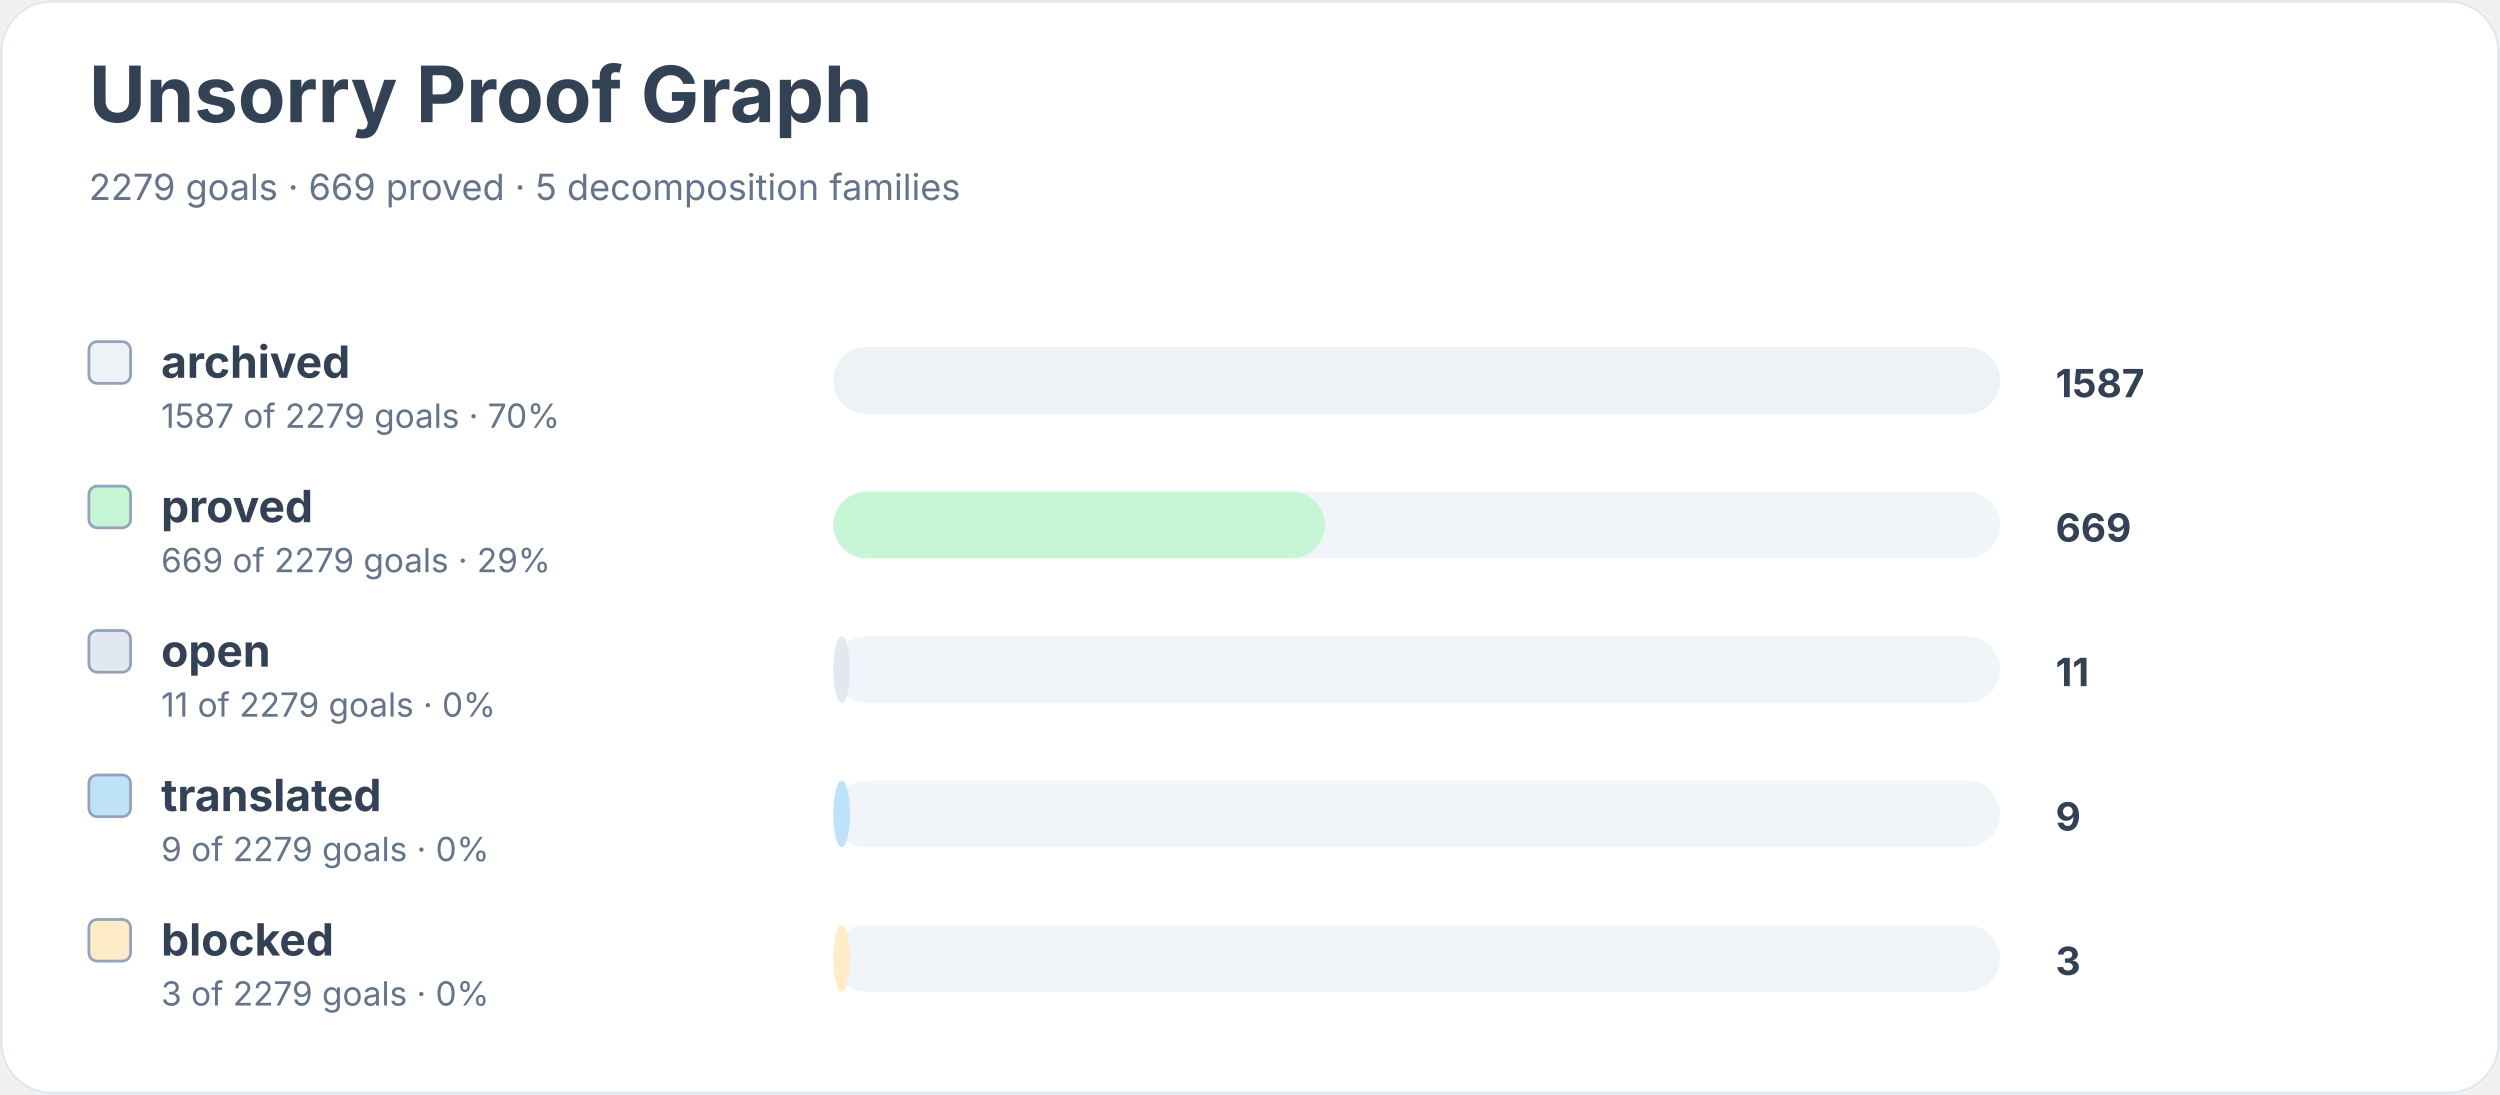
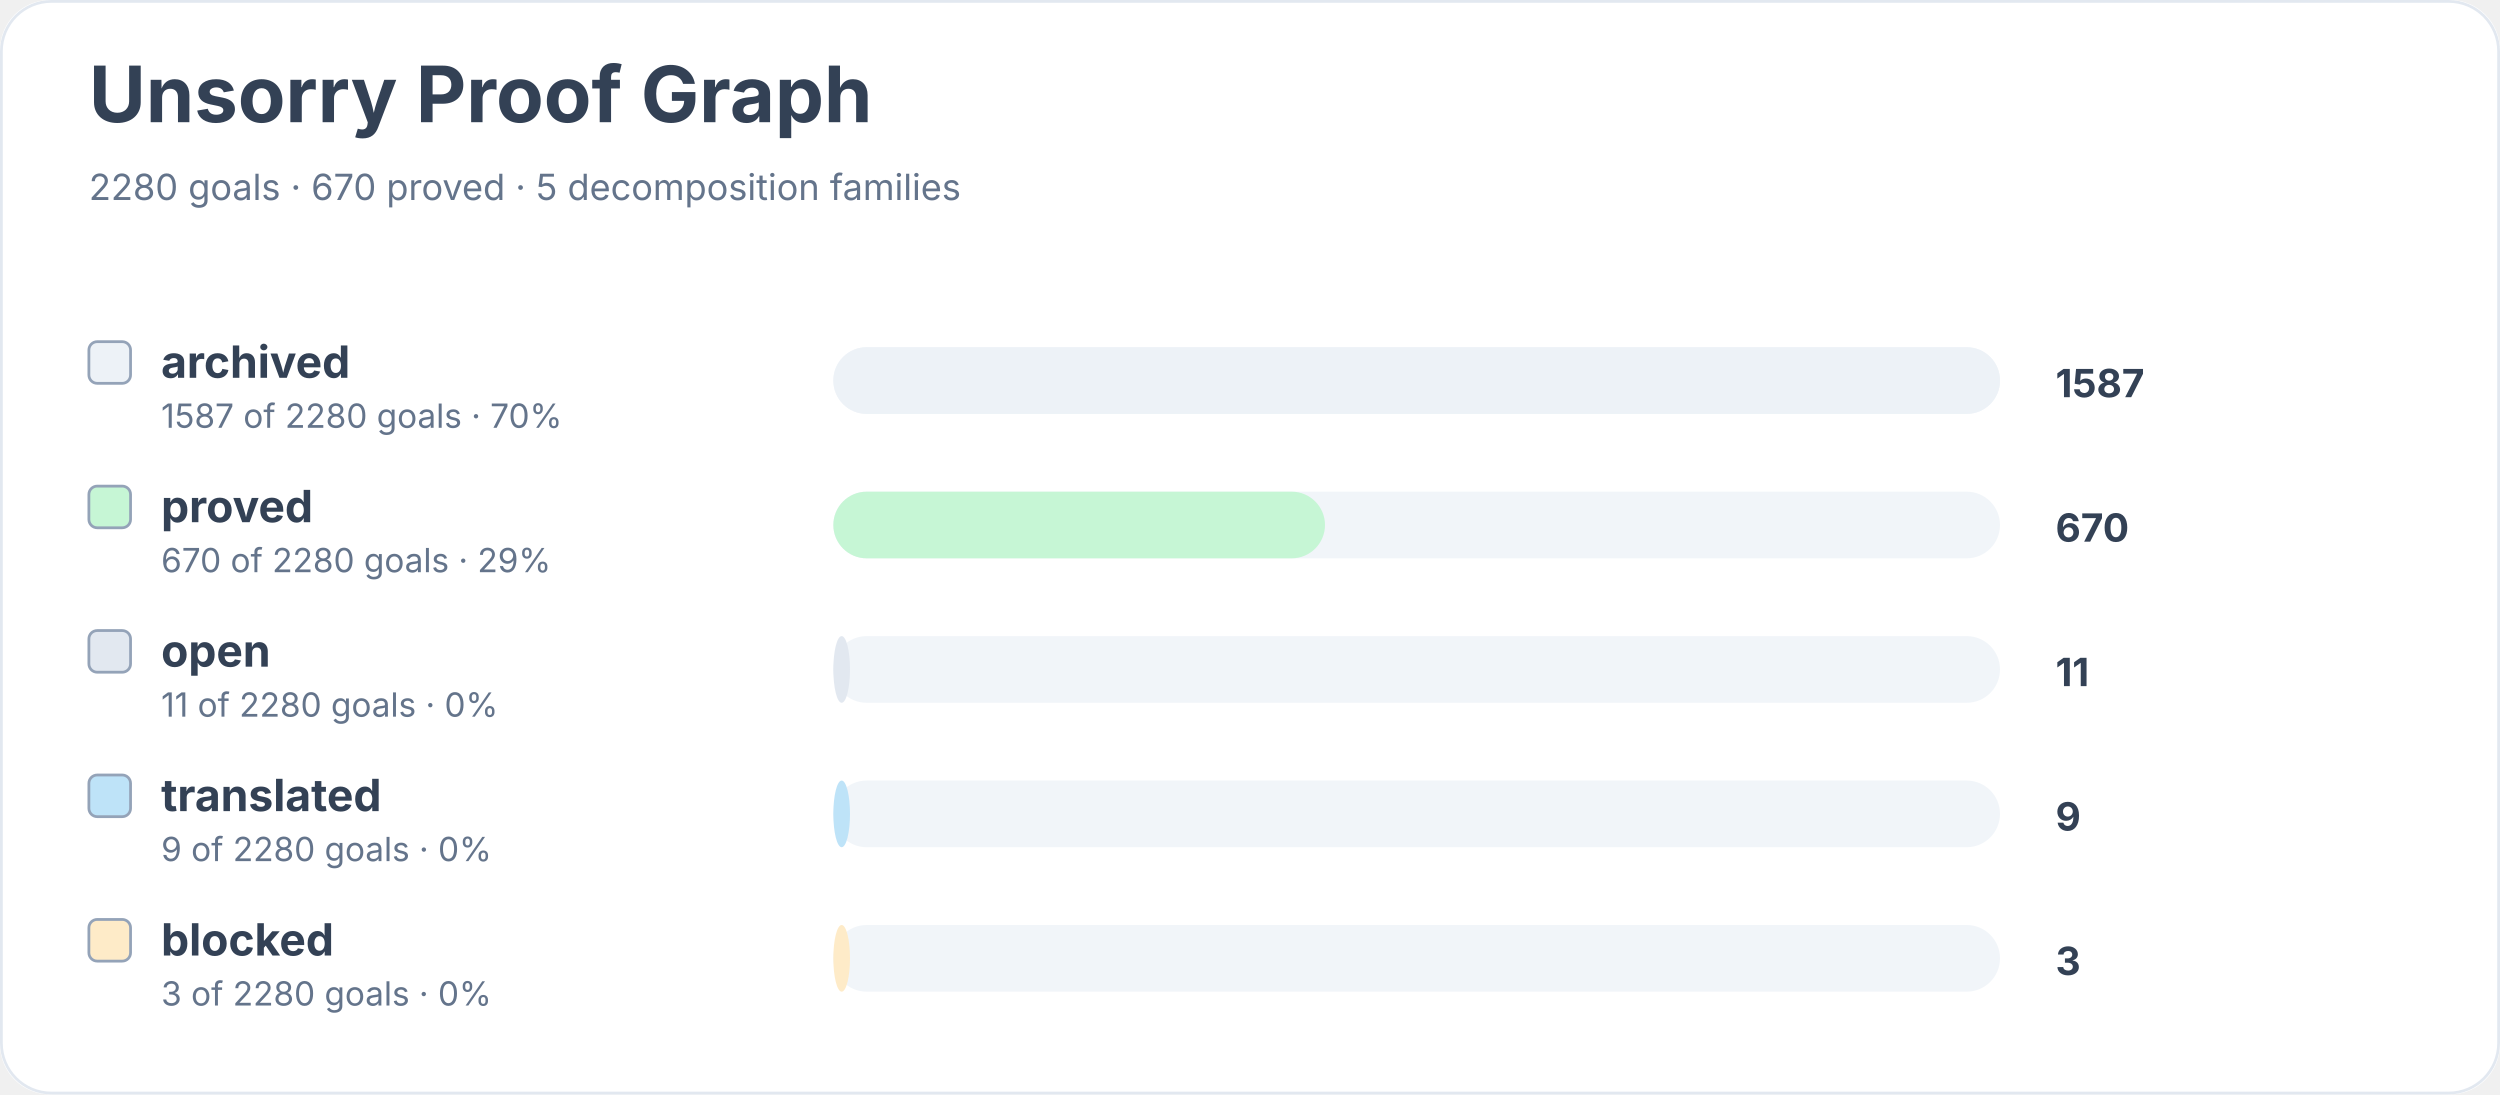
<svg xmlns="http://www.w3.org/2000/svg" width="900" height="394" viewBox="0 0 900 394" role="img" aria-labelledby="title desc">
  <rect width="900" height="100%" rx="18" fill="#ffffff" />
  <rect x="0.5" y="0.5" width="899" height="393" rx="18" fill="none" stroke="#e2e8f0" />
  <text x="32" y="44" font-family="Inter, system-ui, sans-serif" font-size="28" font-weight="700" fill="#334155">Unsorry Proof Graph</text>
-   <text x="32" y="72" font-family="Inter, system-ui, sans-serif" font-size="13" fill="#64748b">2279 goals · 669 proved · 5 decomposition families</text>
+   <text x="32" y="72" font-family="Inter, system-ui, sans-serif" font-size="13" fill="#64748b">2280 goals · 670 proved · 5 decomposition families</text>
  <rect x="32" y="123" width="15" height="15" rx="3" fill="#edf2f7" stroke="#94a3b8" />
  <text x="58" y="136" font-family="Inter, system-ui, sans-serif" font-size="16" font-weight="650" fill="#334155">archived</text>
-   <text x="58" y="154" font-family="Inter, system-ui, sans-serif" font-size="12" fill="#64748b">1587 of 2279 goals · 70%</text>
+   <text x="58" y="154" font-family="Inter, system-ui, sans-serif" font-size="12" fill="#64748b">1587 of 2280 goals · 70%</text>
  <rect x="300" y="125" width="420" height="24" rx="12" fill="#f1f5f9" />
  <rect x="300" y="125" width="420" height="24" rx="12" fill="#edf2f7" />
  <text x="740" y="143" font-family="Inter, system-ui, sans-serif" font-size="14" font-weight="700" fill="#334155">1587</text>
  <rect x="32" y="175" width="15" height="15" rx="3" fill="#c6f6d5" stroke="#94a3b8" />
  <text x="58" y="188" font-family="Inter, system-ui, sans-serif" font-size="16" font-weight="650" fill="#334155">proved</text>
-   <text x="58" y="206" font-family="Inter, system-ui, sans-serif" font-size="12" fill="#64748b">669 of 2279 goals · 29%</text>
+   <text x="58" y="206" font-family="Inter, system-ui, sans-serif" font-size="12" fill="#64748b">670 of 2280 goals · 29%</text>
  <rect x="300" y="177" width="420" height="24" rx="12" fill="#f1f5f9" />
  <rect x="300" y="177" width="177" height="24" rx="12" fill="#c6f6d5" />
-   <text x="740" y="195" font-family="Inter, system-ui, sans-serif" font-size="14" font-weight="700" fill="#334155">669</text>
+   <text x="740" y="195" font-family="Inter, system-ui, sans-serif" font-size="14" font-weight="700" fill="#334155">670</text>
  <rect x="32" y="227" width="15" height="15" rx="3" fill="#e2e8f0" stroke="#94a3b8" />
  <text x="58" y="240" font-family="Inter, system-ui, sans-serif" font-size="16" font-weight="650" fill="#334155">open</text>
-   <text x="58" y="258" font-family="Inter, system-ui, sans-serif" font-size="12" fill="#64748b">11 of 2279 goals · 0%</text>
+   <text x="58" y="258" font-family="Inter, system-ui, sans-serif" font-size="12" fill="#64748b">11 of 2280 goals · 0%</text>
  <rect x="300" y="229" width="420" height="24" rx="12" fill="#f1f5f9" />
  <rect x="300" y="229" width="6" height="24" rx="12" fill="#e2e8f0" />
  <text x="740" y="247" font-family="Inter, system-ui, sans-serif" font-size="14" font-weight="700" fill="#334155">11</text>
  <rect x="32" y="279" width="15" height="15" rx="3" fill="#bee3f8" stroke="#94a3b8" />
  <text x="58" y="292" font-family="Inter, system-ui, sans-serif" font-size="16" font-weight="650" fill="#334155">translated</text>
-   <text x="58" y="310" font-family="Inter, system-ui, sans-serif" font-size="12" fill="#64748b">9 of 2279 goals · 0%</text>
+   <text x="58" y="310" font-family="Inter, system-ui, sans-serif" font-size="12" fill="#64748b">9 of 2280 goals · 0%</text>
  <rect x="300" y="281" width="420" height="24" rx="12" fill="#f1f5f9" />
  <rect x="300" y="281" width="6" height="24" rx="12" fill="#bee3f8" />
  <text x="740" y="299" font-family="Inter, system-ui, sans-serif" font-size="14" font-weight="700" fill="#334155">9</text>
  <rect x="32" y="331" width="15" height="15" rx="3" fill="#feebc8" stroke="#94a3b8" />
  <text x="58" y="344" font-family="Inter, system-ui, sans-serif" font-size="16" font-weight="650" fill="#334155">blocked</text>
-   <text x="58" y="362" font-family="Inter, system-ui, sans-serif" font-size="12" fill="#64748b">3 of 2279 goals · 0%</text>
+   <text x="58" y="362" font-family="Inter, system-ui, sans-serif" font-size="12" fill="#64748b">3 of 2280 goals · 0%</text>
  <rect x="300" y="333" width="420" height="24" rx="12" fill="#f1f5f9" />
  <rect x="300" y="333" width="6" height="24" rx="12" fill="#feebc8" />
  <text x="740" y="351" font-family="Inter, system-ui, sans-serif" font-size="14" font-weight="700" fill="#334155">3</text>
</svg>
